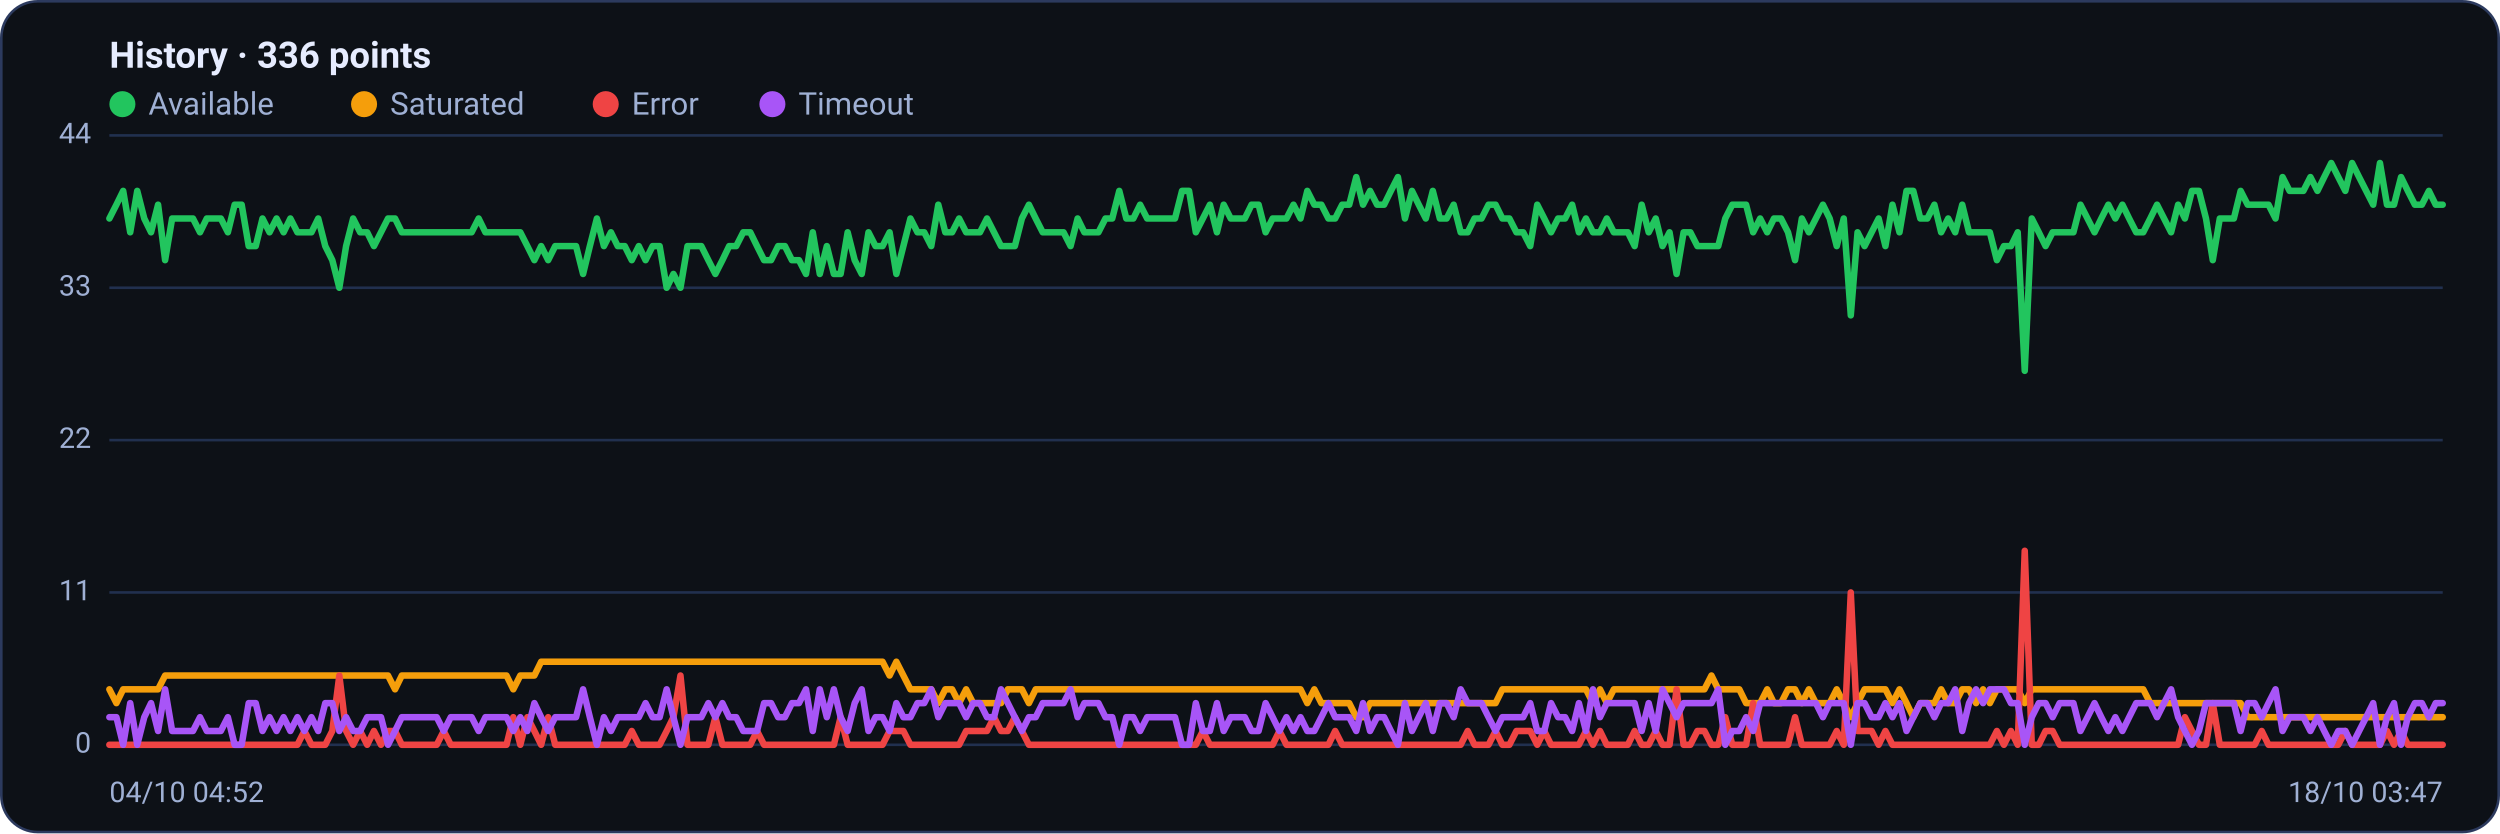
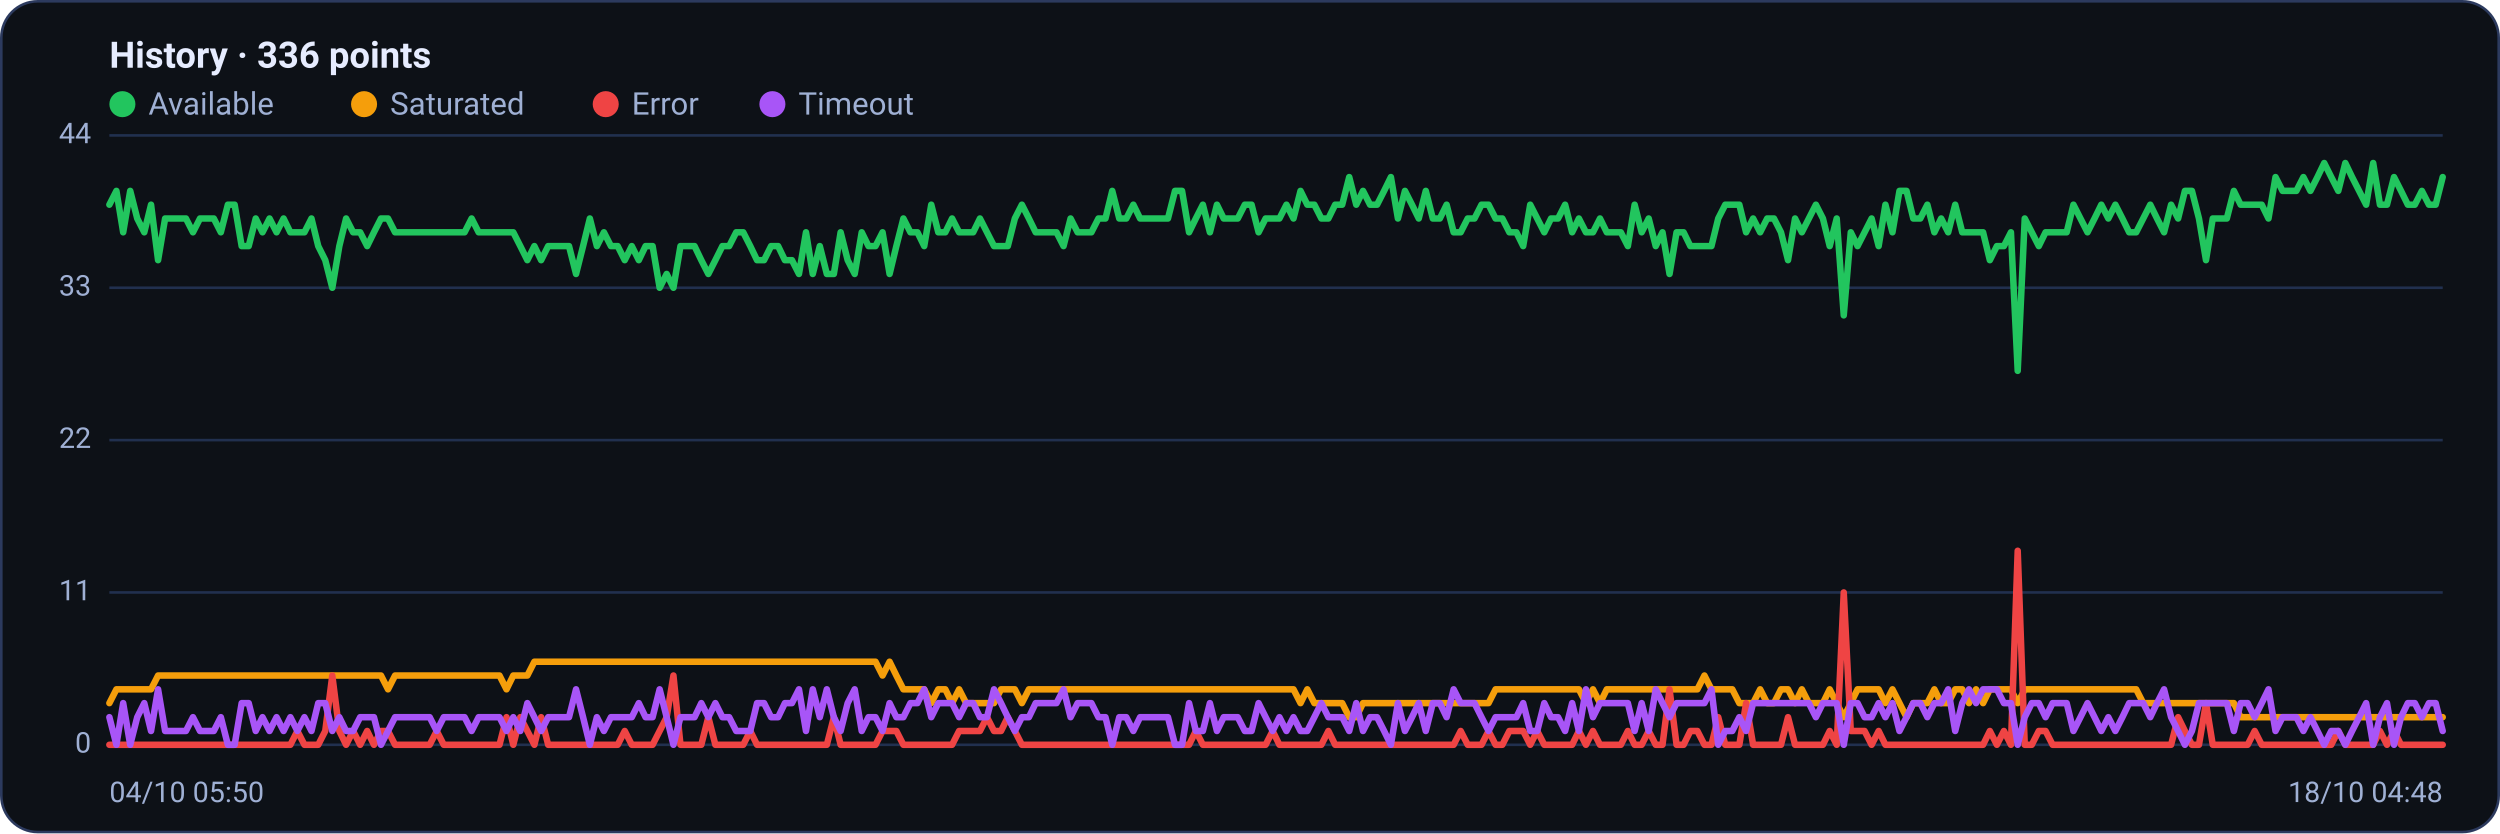
<svg xmlns="http://www.w3.org/2000/svg" viewBox="0 0 960 320" width="960" height="320" font-family="Segoe UI, system-ui, -apple-system, Roboto, Helvetica, Arial, sans-serif" role="img" aria-label="Availability history per region">
  <rect x="0.5" y="0.5" width="959" height="319" rx="14" fill="#0d1117" stroke="#2c3a5e" />
  <text x="42" y="26" font-size="14" font-weight="600" fill="#e6ecff">History · 336 points</text>
  <circle cx="47" cy="40" r="5" fill="#22c55e" />
  <text x="57" y="44" font-size="12" fill="#9fb0d4">Available</text>
  <circle cx="139.8" cy="40" r="5" fill="#f59e0b" />
  <text x="149.8" y="44" font-size="12" fill="#9fb0d4">Saturated</text>
  <circle cx="232.6" cy="40" r="5" fill="#ef4444" />
  <text x="242.6" y="44" font-size="12" fill="#9fb0d4">Error</text>
  <circle cx="296.6" cy="40" r="5" fill="#a855f7" />
  <text x="306.6" y="44" font-size="12" fill="#9fb0d4">Timeout</text>
  <line x1="42" y1="286.0" x2="938" y2="286.0" stroke="#21304f" stroke-width="1" />
  <text x="35" y="289.0" text-anchor="end" font-size="11" fill="#9fb0d4">0</text>
  <line x1="42" y1="227.5" x2="938" y2="227.5" stroke="#21304f" stroke-width="1" />
  <text x="35" y="230.5" text-anchor="end" font-size="11" fill="#9fb0d4">11</text>
  <line x1="42" y1="169.0" x2="938" y2="169.0" stroke="#21304f" stroke-width="1" />
  <text x="35" y="172.0" text-anchor="end" font-size="11" fill="#9fb0d4">22</text>
  <line x1="42" y1="110.5" x2="938" y2="110.5" stroke="#21304f" stroke-width="1" />
  <text x="35" y="113.5" text-anchor="end" font-size="11" fill="#9fb0d4">33</text>
  <line x1="42" y1="52.0" x2="938" y2="52.0" stroke="#21304f" stroke-width="1" />
  <text x="35" y="55.0" text-anchor="end" font-size="11" fill="#9fb0d4">44</text>
-   <polyline fill="none" stroke="#22c55e" stroke-width="2.5" stroke-linejoin="round" stroke-linecap="round" points="42.0,83.9 44.7,78.6 47.3,73.3 50.0,89.2 52.7,73.3 55.4,83.9 58.0,89.2 60.7,78.6 63.4,99.9 66.1,83.9 68.7,83.9 71.4,83.9 74.1,83.9 76.8,89.2 79.4,83.9 82.1,83.9 84.8,83.9 87.5,89.2 90.1,78.6 92.8,78.6 95.5,94.5 98.2,94.5 100.8,83.9 103.5,89.2 106.2,83.9 108.9,89.2 111.5,83.9 114.2,89.2 116.9,89.2 119.6,89.2 122.2,83.9 124.9,94.5 127.6,99.9 130.3,110.5 132.9,94.5 135.6,83.9 138.3,89.2 141.0,89.2 143.6,94.5 146.3,89.2 149.0,83.9 151.7,83.9 154.3,89.2 157.0,89.2 159.7,89.2 162.4,89.2 165.0,89.2 167.7,89.2 170.4,89.2 173.1,89.2 175.7,89.2 178.4,89.2 181.1,89.2 183.8,83.9 186.4,89.2 189.1,89.2 191.8,89.2 194.5,89.2 197.1,89.2 199.8,89.2 202.5,94.5 205.2,99.9 207.8,94.5 210.5,99.9 213.2,94.5 215.9,94.5 218.5,94.5 221.2,94.5 223.9,105.2 226.5,94.5 229.2,83.9 231.9,94.5 234.6,89.2 237.2,94.5 239.9,94.5 242.6,99.9 245.3,94.5 247.9,99.9 250.6,94.5 253.3,94.5 256.0,110.5 258.6,105.2 261.3,110.5 264.0,94.5 266.7,94.5 269.3,94.5 272.0,99.9 274.7,105.2 277.4,99.9 280.0,94.5 282.7,94.5 285.4,89.2 288.1,89.2 290.7,94.5 293.4,99.9 296.1,99.9 298.8,94.5 301.4,94.5 304.1,99.9 306.8,99.9 309.5,105.2 312.1,89.2 314.8,105.2 317.5,94.5 320.2,105.2 322.8,105.2 325.5,89.2 328.2,99.9 330.9,105.2 333.5,89.2 336.2,94.5 338.9,94.5 341.6,89.2 344.2,105.2 346.9,94.5 349.6,83.9 352.3,89.2 354.9,89.2 357.6,94.5 360.3,78.6 363.0,89.2 365.6,89.2 368.3,83.9 371.0,89.2 373.7,89.2 376.3,89.2 379.0,83.9 381.7,89.2 384.4,94.5 387.0,94.5 389.7,94.5 392.4,83.9 395.1,78.6 397.7,83.9 400.4,89.2 403.1,89.2 405.7,89.2 408.4,89.2 411.1,94.5 413.8,83.9 416.4,89.2 419.1,89.2 421.8,89.2 424.5,83.9 427.1,83.9 429.8,73.3 432.5,83.9 435.2,83.9 437.8,78.6 440.5,83.9 443.2,83.9 445.9,83.9 448.5,83.9 451.2,83.9 453.9,73.3 456.6,73.3 459.2,89.2 461.9,83.9 464.6,78.6 467.3,89.2 469.9,78.6 472.6,83.9 475.3,83.9 478.0,83.9 480.6,78.6 483.3,78.6 486.0,89.2 488.7,83.9 491.3,83.9 494.0,83.9 496.7,78.6 499.4,83.9 502.0,73.3 504.7,78.6 507.4,78.6 510.1,83.9 512.7,83.9 515.4,78.6 518.1,78.6 520.8,68.0 523.4,78.6 526.1,73.3 528.8,78.6 531.5,78.6 534.1,73.3 536.8,68.0 539.5,83.9 542.2,73.3 544.8,78.6 547.5,83.9 550.2,73.3 552.9,83.9 555.5,83.9 558.2,78.6 560.9,89.2 563.6,89.2 566.2,83.9 568.9,83.9 571.6,78.6 574.3,78.6 576.9,83.9 579.6,83.9 582.3,89.2 584.9,89.2 587.6,94.5 590.3,78.6 593.0,83.9 595.6,89.2 598.3,83.9 601.0,83.9 603.7,78.6 606.3,89.2 609.0,83.9 611.7,89.2 614.4,89.2 617.0,83.9 619.7,89.2 622.4,89.2 625.1,89.2 627.7,94.5 630.4,78.6 633.1,89.2 635.8,83.9 638.4,94.5 641.1,89.2 643.8,105.2 646.5,89.2 649.1,89.2 651.8,94.5 654.5,94.5 657.2,94.5 659.8,94.5 662.5,83.9 665.2,78.6 667.9,78.6 670.5,78.6 673.2,89.2 675.9,83.9 678.6,89.2 681.2,83.9 683.9,83.9 686.6,89.2 689.3,99.9 691.9,83.9 694.6,89.2 697.3,83.9 700.0,78.6 702.6,83.9 705.3,94.5 708.0,83.9 710.7,121.1 713.3,89.2 716.0,94.5 718.7,89.2 721.4,83.9 724.0,94.5 726.7,78.6 729.4,89.2 732.1,73.3 734.7,73.3 737.4,83.9 740.1,83.9 742.8,78.6 745.4,89.2 748.1,83.9 750.8,89.2 753.5,78.6 756.1,89.2 758.8,89.2 761.5,89.2 764.1,89.2 766.8,99.9 769.5,94.5 772.2,94.5 774.8,89.2 777.5,142.4 780.2,83.9 782.9,89.2 785.5,94.5 788.2,89.2 790.9,89.2 793.6,89.2 796.2,89.2 798.9,78.6 801.6,83.9 804.3,89.2 806.9,83.9 809.6,78.6 812.3,83.9 815.0,78.6 817.6,83.9 820.3,89.2 823.0,89.2 825.7,83.9 828.3,78.6 831.0,83.9 833.7,89.2 836.4,78.6 839.0,83.9 841.7,73.3 844.4,73.3 847.1,83.9 849.7,99.9 852.4,83.9 855.1,83.9 857.8,83.9 860.4,73.3 863.1,78.6 865.8,78.6 868.5,78.6 871.1,78.6 873.8,83.9 876.5,68.0 879.2,73.3 881.8,73.3 884.5,73.3 887.2,68.0 889.9,73.3 892.5,68.0 895.2,62.6 897.9,68.0 900.6,73.3 903.2,62.6 905.9,68.0 908.6,73.3 911.3,78.6 913.9,62.6 916.6,78.6 919.3,78.6 922.0,68.0 924.6,73.3 927.3,78.6 930.0,78.6 932.7,73.3 935.3,78.6 938.0,78.6" />
-   <polyline fill="none" stroke="#f59e0b" stroke-width="2.5" stroke-linejoin="round" stroke-linecap="round" points="42.0,264.7 44.7,270.0 47.3,264.7 50.0,264.7 52.7,264.7 55.4,264.7 58.0,264.7 60.7,264.7 63.4,259.4 66.1,259.4 68.7,259.4 71.4,259.4 74.1,259.4 76.8,259.4 79.4,259.4 82.1,259.4 84.8,259.4 87.5,259.4 90.1,259.4 92.8,259.4 95.5,259.4 98.2,259.4 100.8,259.4 103.5,259.4 106.2,259.4 108.9,259.4 111.5,259.4 114.2,259.4 116.9,259.4 119.6,259.4 122.2,259.4 124.9,259.4 127.6,259.4 130.3,259.4 132.9,259.4 135.6,259.4 138.3,259.4 141.0,259.4 143.6,259.4 146.3,259.4 149.0,259.4 151.7,264.7 154.3,259.4 157.0,259.4 159.7,259.4 162.4,259.4 165.0,259.4 167.7,259.4 170.4,259.4 173.1,259.4 175.7,259.4 178.4,259.4 181.1,259.4 183.8,259.4 186.4,259.4 189.1,259.4 191.8,259.4 194.5,259.4 197.1,264.7 199.8,259.4 202.5,259.4 205.2,259.4 207.8,254.1 210.5,254.1 213.2,254.1 215.9,254.1 218.5,254.1 221.2,254.1 223.9,254.1 226.5,254.1 229.2,254.1 231.9,254.1 234.6,254.1 237.2,254.1 239.9,254.1 242.6,254.1 245.3,254.1 247.9,254.1 250.6,254.1 253.3,254.1 256.0,254.1 258.6,254.1 261.3,254.1 264.0,254.1 266.7,254.1 269.3,254.1 272.0,254.1 274.7,254.1 277.4,254.1 280.0,254.1 282.7,254.1 285.4,254.1 288.1,254.1 290.7,254.1 293.4,254.1 296.1,254.1 298.8,254.1 301.4,254.1 304.1,254.1 306.8,254.1 309.5,254.1 312.1,254.1 314.8,254.1 317.5,254.1 320.2,254.1 322.8,254.1 325.5,254.1 328.2,254.1 330.9,254.1 333.5,254.1 336.2,254.1 338.9,254.1 341.6,259.4 344.2,254.1 346.9,259.4 349.6,264.7 352.3,264.7 354.9,264.7 357.6,264.7 360.3,270.0 363.0,264.7 365.6,264.7 368.3,270.0 371.0,264.7 373.7,270.0 376.3,270.0 379.0,270.0 381.7,270.0 384.4,270.0 387.0,264.7 389.7,264.7 392.4,264.7 395.1,270.0 397.7,264.7 400.4,264.7 403.1,264.7 405.7,264.7 408.4,264.7 411.1,264.7 413.8,264.7 416.4,264.7 419.1,264.7 421.8,264.7 424.5,264.7 427.1,264.7 429.8,264.7 432.5,264.7 435.2,264.7 437.8,264.7 440.5,264.7 443.2,264.7 445.9,264.7 448.5,264.7 451.2,264.7 453.9,264.7 456.6,264.7 459.2,264.7 461.9,264.7 464.6,264.7 467.3,264.7 469.9,264.7 472.6,264.7 475.3,264.7 478.0,264.7 480.6,264.7 483.3,264.7 486.0,264.7 488.7,264.7 491.3,264.7 494.0,264.7 496.7,264.7 499.4,264.7 502.0,270.0 504.7,264.7 507.4,270.0 510.1,270.0 512.7,270.0 515.4,270.0 518.1,270.0 520.8,275.4 523.4,275.4 526.1,270.0 528.8,270.0 531.5,270.0 534.1,270.0 536.8,270.0 539.5,270.0 542.2,270.0 544.8,270.0 547.5,270.0 550.2,270.0 552.9,270.0 555.5,270.0 558.2,270.0 560.9,270.0 563.6,270.0 566.2,270.0 568.9,270.0 571.6,270.0 574.3,270.0 576.9,264.7 579.6,264.7 582.3,264.7 584.9,264.7 587.6,264.7 590.3,264.7 593.0,264.7 595.6,264.7 598.3,264.7 601.0,264.7 603.7,264.7 606.3,264.7 609.0,264.7 611.7,270.0 614.4,264.7 617.0,270.0 619.7,264.7 622.4,264.7 625.1,264.7 627.7,264.7 630.4,264.7 633.1,264.7 635.8,264.7 638.4,264.7 641.1,264.7 643.8,264.7 646.5,264.7 649.1,264.7 651.8,264.7 654.5,264.7 657.2,259.4 659.8,264.7 662.5,264.7 665.2,264.7 667.9,264.7 670.5,270.0 673.2,270.0 675.9,270.0 678.6,264.7 681.2,270.0 683.9,270.0 686.6,264.7 689.3,264.7 691.9,270.0 694.6,264.7 697.3,270.0 700.0,270.0 702.6,270.0 705.3,264.7 708.0,270.0 710.7,275.4 713.3,270.0 716.0,264.7 718.7,264.7 721.4,264.7 724.0,264.7 726.7,270.0 729.4,264.7 732.1,270.0 734.7,275.4 737.4,270.0 740.1,270.0 742.8,270.0 745.4,264.7 748.1,270.0 750.8,270.0 753.5,264.7 756.1,264.7 758.8,270.0 761.5,264.7 764.1,270.0 766.8,264.7 769.5,264.7 772.2,264.7 774.8,264.7 777.5,270.0 780.2,264.7 782.9,264.7 785.5,264.7 788.2,264.7 790.9,264.7 793.6,264.7 796.2,264.7 798.9,264.7 801.6,264.7 804.3,264.7 806.9,264.7 809.6,264.7 812.3,264.7 815.0,264.7 817.6,264.7 820.3,264.7 823.0,264.7 825.7,270.0 828.3,270.0 831.0,270.0 833.7,270.0 836.4,270.0 839.0,270.0 841.7,270.0 844.4,270.0 847.1,270.0 849.7,270.0 852.4,270.0 855.1,270.0 857.8,270.0 860.4,270.0 863.1,275.4 865.8,275.4 868.5,275.4 871.1,275.4 873.8,275.4 876.5,275.4 879.2,275.4 881.8,275.4 884.5,275.4 887.2,275.4 889.9,275.4 892.5,275.4 895.2,275.4 897.9,275.4 900.6,275.4 903.2,275.4 905.9,275.4 908.6,275.4 911.3,275.4 913.9,275.4 916.6,275.4 919.3,275.4 922.0,275.4 924.6,275.4 927.3,275.4 930.0,275.4 932.7,275.4 935.3,275.4 938.0,275.4" />
-   <polyline fill="none" stroke="#ef4444" stroke-width="2.5" stroke-linejoin="round" stroke-linecap="round" points="42.0,286.0 44.7,286.0 47.3,286.0 50.0,286.0 52.7,286.0 55.4,286.0 58.0,286.0 60.7,286.0 63.4,286.0 66.1,286.0 68.7,286.0 71.4,286.0 74.1,286.0 76.8,286.0 79.4,286.0 82.1,286.0 84.8,286.0 87.5,286.0 90.1,286.0 92.8,286.0 95.5,286.0 98.2,286.0 100.8,286.0 103.5,286.0 106.2,286.0 108.9,286.0 111.5,286.0 114.2,286.0 116.9,280.7 119.6,286.0 122.2,286.0 124.9,286.0 127.6,280.7 130.3,259.4 132.9,280.7 135.6,286.0 138.3,280.7 141.0,286.0 143.6,280.7 146.3,286.0 149.0,280.7 151.7,280.7 154.3,286.0 157.0,286.0 159.7,286.0 162.4,286.0 165.0,286.0 167.7,286.0 170.4,280.7 173.1,286.0 175.7,286.0 178.4,286.0 181.1,286.0 183.8,286.0 186.4,286.0 189.1,286.0 191.8,286.0 194.5,286.0 197.1,275.4 199.8,286.0 202.5,275.4 205.2,280.7 207.8,286.0 210.5,275.4 213.2,286.0 215.9,286.0 218.5,286.0 221.2,286.0 223.9,286.0 226.5,286.0 229.2,286.0 231.9,286.0 234.6,286.0 237.2,286.0 239.9,286.0 242.6,280.7 245.3,286.0 247.9,286.0 250.6,286.0 253.3,286.0 256.0,280.7 258.6,275.4 261.3,259.4 264.0,286.0 266.7,286.0 269.3,286.0 272.0,286.0 274.7,275.4 277.4,286.0 280.0,286.0 282.7,286.0 285.4,286.0 288.1,286.0 290.7,280.7 293.4,286.0 296.1,286.0 298.8,286.0 301.4,286.0 304.1,286.0 306.8,286.0 309.5,286.0 312.1,286.0 314.8,286.0 317.5,286.0 320.2,286.0 322.8,275.4 325.5,286.0 328.2,286.0 330.9,286.0 333.5,286.0 336.2,286.0 338.9,286.0 341.6,280.7 344.2,280.7 346.9,280.7 349.6,286.0 352.3,286.0 354.9,286.0 357.6,286.0 360.3,286.0 363.0,286.0 365.6,286.0 368.3,286.0 371.0,280.7 373.7,280.7 376.3,280.7 379.0,280.7 381.7,275.4 384.4,280.7 387.0,280.7 389.7,275.4 392.4,280.7 395.1,286.0 397.7,286.0 400.4,286.0 403.1,286.0 405.7,286.0 408.4,286.0 411.1,286.0 413.8,286.0 416.4,286.0 419.1,286.0 421.8,286.0 424.5,286.0 427.1,286.0 429.8,286.0 432.5,286.0 435.2,286.0 437.8,286.0 440.5,286.0 443.2,286.0 445.9,286.0 448.5,286.0 451.2,286.0 453.9,286.0 456.6,286.0 459.2,286.0 461.9,280.7 464.6,286.0 467.3,286.0 469.9,286.0 472.6,286.0 475.3,286.0 478.0,286.0 480.6,286.0 483.3,286.0 486.0,286.0 488.7,286.0 491.3,280.7 494.0,286.0 496.7,286.0 499.4,286.0 502.0,286.0 504.7,286.0 507.4,286.0 510.1,286.0 512.7,280.7 515.4,286.0 518.1,286.0 520.8,286.0 523.4,286.0 526.1,286.0 528.8,286.0 531.5,286.0 534.1,286.0 536.8,286.0 539.5,286.0 542.2,286.0 544.8,286.0 547.5,286.0 550.2,286.0 552.9,286.0 555.5,286.0 558.2,286.0 560.9,286.0 563.6,280.7 566.2,286.0 568.9,286.0 571.6,286.0 574.3,280.7 576.9,286.0 579.6,286.0 582.3,280.7 584.9,280.7 587.6,280.7 590.3,286.0 593.0,280.7 595.6,286.0 598.3,286.0 601.0,286.0 603.7,286.0 606.3,286.0 609.0,280.7 611.7,286.0 614.4,280.7 617.0,286.0 619.7,286.0 622.4,286.0 625.1,286.0 627.7,280.7 630.4,286.0 633.1,286.0 635.8,280.7 638.4,286.0 641.1,286.0 643.8,264.7 646.5,286.0 649.1,286.0 651.8,280.7 654.5,280.7 657.2,286.0 659.8,286.0 662.5,275.4 665.2,286.0 667.9,286.0 670.5,286.0 673.2,270.0 675.9,286.0 678.6,286.0 681.2,286.0 683.9,286.0 686.6,286.0 689.3,275.4 691.9,286.0 694.6,286.0 697.3,286.0 700.0,286.0 702.6,286.0 705.3,280.7 708.0,286.0 710.7,227.5 713.3,280.7 716.0,280.7 718.7,280.7 721.4,286.0 724.0,280.7 726.7,286.0 729.4,286.0 732.1,286.0 734.7,286.0 737.4,286.0 740.1,286.0 742.8,286.0 745.4,286.0 748.1,286.0 750.8,286.0 753.5,286.0 756.1,286.0 758.8,286.0 761.5,286.0 764.1,286.0 766.8,280.7 769.5,286.0 772.2,280.7 774.8,286.0 777.5,211.5 780.2,286.0 782.9,286.0 785.5,280.7 788.2,280.7 790.9,286.0 793.6,286.0 796.2,286.0 798.9,286.0 801.6,286.0 804.3,286.0 806.9,286.0 809.6,286.0 812.3,286.0 815.0,286.0 817.6,286.0 820.3,286.0 823.0,286.0 825.7,286.0 828.3,286.0 831.0,286.0 833.7,286.0 836.4,286.0 839.0,275.4 841.7,280.7 844.4,286.0 847.1,286.0 849.7,270.0 852.4,286.0 855.1,286.0 857.8,286.0 860.4,286.0 863.1,286.0 865.8,286.0 868.5,280.7 871.1,286.0 873.8,286.0 876.5,286.0 879.2,286.0 881.8,286.0 884.5,286.0 887.2,286.0 889.9,286.0 892.5,286.0 895.2,286.0 897.9,286.0 900.6,280.7 903.2,286.0 905.9,286.0 908.6,286.0 911.3,286.0 913.9,286.0 916.6,280.7 919.3,286.0 922.0,280.7 924.6,286.0 927.3,286.0 930.0,286.0 932.7,286.0 935.3,286.0 938.0,286.0" />
-   <polyline fill="none" stroke="#a855f7" stroke-width="2.5" stroke-linejoin="round" stroke-linecap="round" points="42.0,275.4 44.7,275.4 47.3,286.0 50.0,270.0 52.7,286.0 55.4,275.4 58.0,270.0 60.7,280.7 63.4,264.7 66.1,280.7 68.7,280.7 71.4,280.7 74.1,280.7 76.8,275.4 79.4,280.7 82.1,280.7 84.8,280.7 87.5,275.4 90.1,286.0 92.8,286.0 95.5,270.0 98.2,270.0 100.8,280.7 103.5,275.4 106.2,280.7 108.9,275.4 111.5,280.7 114.2,275.4 116.9,280.7 119.6,275.4 122.2,280.7 124.9,270.0 127.6,270.0 130.3,280.7 132.9,275.4 135.6,280.7 138.3,280.7 141.0,275.4 143.6,275.4 146.3,275.4 149.0,286.0 151.7,280.7 154.3,275.4 157.0,275.4 159.7,275.4 162.4,275.4 165.0,275.4 167.7,275.4 170.4,280.7 173.1,275.4 175.7,275.4 178.4,275.4 181.1,275.4 183.8,280.7 186.4,275.4 189.1,275.4 191.8,275.4 194.5,275.4 197.1,280.7 199.8,275.4 202.5,280.7 205.2,270.0 207.8,275.4 210.5,280.7 213.2,275.4 215.9,275.4 218.5,275.4 221.2,275.4 223.9,264.7 226.5,275.4 229.2,286.0 231.9,275.4 234.6,280.7 237.2,275.4 239.9,275.4 242.6,275.4 245.3,275.4 247.9,270.0 250.6,275.4 253.3,275.4 256.0,264.7 258.6,275.4 261.3,286.0 264.0,275.4 266.7,275.4 269.3,275.4 272.0,270.0 274.7,275.4 277.4,270.0 280.0,275.4 282.7,275.4 285.4,280.7 288.1,280.7 290.7,280.7 293.4,270.0 296.1,270.0 298.8,275.4 301.4,275.4 304.1,270.0 306.8,270.0 309.5,264.7 312.1,280.7 314.8,264.7 317.5,275.4 320.2,264.7 322.8,275.4 325.5,280.7 328.2,270.0 330.9,264.7 333.5,280.7 336.2,275.4 338.9,275.4 341.6,280.7 344.2,270.0 346.9,275.4 349.6,275.4 352.3,270.0 354.9,270.0 357.6,264.7 360.3,275.4 363.0,270.0 365.6,270.0 368.3,270.0 371.0,275.4 373.7,270.0 376.3,270.0 379.0,275.4 381.7,275.4 384.4,264.7 387.0,270.0 389.7,275.4 392.4,280.7 395.1,275.4 397.7,275.4 400.4,270.0 403.1,270.0 405.7,270.0 408.4,270.0 411.1,264.7 413.8,275.4 416.4,270.0 419.1,270.0 421.8,270.0 424.5,275.4 427.1,275.4 429.8,286.0 432.5,275.4 435.2,275.4 437.8,280.7 440.5,275.4 443.2,275.4 445.9,275.4 448.5,275.4 451.2,275.4 453.9,286.0 456.6,286.0 459.2,270.0 461.9,280.7 464.6,280.7 467.3,270.0 469.9,280.7 472.6,275.4 475.3,275.4 478.0,275.4 480.6,280.7 483.3,280.7 486.0,270.0 488.7,275.4 491.3,280.7 494.0,275.4 496.7,280.7 499.4,275.4 502.0,280.7 504.7,280.7 507.4,275.4 510.1,270.0 512.7,275.4 515.4,275.4 518.1,275.4 520.8,280.7 523.4,270.0 526.1,280.7 528.8,275.4 531.5,275.4 534.1,280.7 536.8,286.0 539.5,270.0 542.2,280.7 544.8,275.4 547.5,270.0 550.2,280.7 552.9,270.0 555.5,270.0 558.2,275.4 560.9,264.7 563.6,270.0 566.2,270.0 568.9,270.0 571.6,275.4 574.3,280.7 576.9,275.4 579.6,275.4 582.3,275.4 584.9,275.4 587.6,270.0 590.3,280.7 593.0,280.7 595.6,270.0 598.3,275.4 601.0,275.4 603.7,280.7 606.3,270.0 609.0,280.7 611.7,264.7 614.4,275.4 617.0,270.0 619.7,270.0 622.4,270.0 625.1,270.0 627.7,270.0 630.4,280.7 633.1,270.0 635.8,280.7 638.4,264.7 641.1,270.0 643.8,275.4 646.5,270.0 649.1,270.0 651.8,270.0 654.5,270.0 657.2,270.0 659.8,264.7 662.5,286.0 665.2,280.7 667.9,280.7 670.5,275.4 673.2,280.7 675.9,270.0 678.6,270.0 681.2,270.0 683.9,270.0 686.6,270.0 689.3,270.0 691.9,270.0 694.6,270.0 697.3,270.0 700.0,275.4 702.6,270.0 705.3,270.0 708.0,270.0 710.7,286.0 713.3,270.0 716.0,270.0 718.7,275.4 721.4,275.4 724.0,270.0 726.7,275.4 729.4,270.0 732.1,280.7 734.7,275.4 737.4,270.0 740.1,270.0 742.8,275.4 745.4,270.0 748.1,270.0 750.8,264.7 753.5,280.7 756.1,270.0 758.8,264.7 761.5,270.0 764.1,264.7 766.8,264.7 769.5,264.7 772.2,270.0 774.8,270.0 777.5,286.0 780.2,275.4 782.9,270.0 785.5,270.0 788.2,275.4 790.9,270.0 793.6,270.0 796.2,270.0 798.9,280.7 801.6,275.4 804.3,270.0 806.9,275.4 809.6,280.7 812.3,275.4 815.0,280.7 817.6,275.4 820.3,270.0 823.0,270.0 825.7,270.0 828.3,275.4 831.0,270.0 833.7,264.7 836.4,275.4 839.0,280.7 841.7,286.0 844.4,280.7 847.1,270.0 849.7,270.0 852.4,270.0 855.1,270.0 857.8,270.0 860.4,280.7 863.1,270.0 865.8,270.0 868.5,275.4 871.1,270.0 873.8,264.7 876.5,280.7 879.2,275.4 881.8,275.4 884.5,275.4 887.2,280.7 889.9,275.4 892.5,280.7 895.2,286.0 897.9,280.7 900.6,280.7 903.2,286.0 905.9,280.7 908.6,275.4 911.3,270.0 913.9,286.0 916.6,275.4 919.3,270.0 922.0,286.0 924.6,275.4 927.3,270.0 930.0,270.0 932.7,275.4 935.3,270.0 938.0,270.0" />
-   <text x="42" y="308" font-size="11" fill="#9fb0d4">04/10 04:52</text>
-   <text x="938" y="308" text-anchor="end" font-size="11" fill="#9fb0d4">18/10 03:47</text>
+   <polyline fill="none" stroke="#22c55e" stroke-width="2.5" stroke-linejoin="round" stroke-linecap="round" points="42.0,78.6 44.7,73.3 47.3,89.2 50.0,73.3 52.7,83.9 55.4,89.2 58.0,78.6 60.7,99.9 63.4,83.9 66.1,83.9 68.7,83.9 71.4,83.9 74.1,89.2 76.8,83.9 79.4,83.9 82.1,83.9 84.8,89.2 87.5,78.6 90.1,78.6 92.8,94.5 95.5,94.5 98.2,83.9 100.8,89.2 103.5,83.9 106.2,89.2 108.9,83.9 111.5,89.2 114.2,89.2 116.9,89.2 119.6,83.9 122.2,94.5 124.9,99.9 127.6,110.5 130.3,94.5 132.9,83.9 135.6,89.2 138.3,89.2 141.0,94.5 143.6,89.2 146.3,83.9 149.0,83.9 151.7,89.2 154.3,89.2 157.0,89.2 159.7,89.2 162.4,89.2 165.0,89.2 167.7,89.2 170.4,89.2 173.1,89.2 175.7,89.2 178.4,89.2 181.1,83.9 183.8,89.2 186.4,89.2 189.1,89.2 191.8,89.2 194.5,89.2 197.1,89.2 199.8,94.5 202.5,99.9 205.2,94.5 207.8,99.9 210.5,94.5 213.2,94.5 215.9,94.5 218.5,94.5 221.2,105.2 223.9,94.5 226.5,83.9 229.2,94.5 231.9,89.2 234.6,94.5 237.2,94.5 239.9,99.9 242.6,94.5 245.3,99.9 247.9,94.5 250.6,94.5 253.3,110.5 256.0,105.2 258.6,110.5 261.3,94.5 264.0,94.5 266.7,94.5 269.3,99.9 272.0,105.2 274.7,99.9 277.4,94.5 280.0,94.5 282.7,89.2 285.4,89.2 288.1,94.5 290.7,99.9 293.4,99.9 296.1,94.5 298.8,94.5 301.4,99.9 304.1,99.9 306.8,105.2 309.5,89.2 312.1,105.2 314.8,94.5 317.5,105.2 320.2,105.2 322.8,89.2 325.5,99.9 328.2,105.2 330.9,89.2 333.5,94.5 336.2,94.5 338.9,89.2 341.6,105.2 344.2,94.5 346.9,83.9 349.6,89.2 352.3,89.2 354.9,94.5 357.6,78.6 360.3,89.2 363.0,89.2 365.6,83.9 368.3,89.2 371.0,89.2 373.7,89.2 376.3,83.9 379.0,89.2 381.7,94.5 384.4,94.5 387.0,94.5 389.7,83.9 392.4,78.6 395.1,83.9 397.7,89.2 400.4,89.2 403.1,89.2 405.7,89.2 408.4,94.5 411.1,83.9 413.8,89.2 416.4,89.2 419.1,89.2 421.8,83.9 424.5,83.9 427.1,73.3 429.8,83.9 432.5,83.9 435.2,78.6 437.8,83.9 440.5,83.9 443.2,83.9 445.9,83.9 448.5,83.9 451.2,73.3 453.9,73.3 456.6,89.2 459.2,83.9 461.9,78.6 464.6,89.2 467.3,78.6 469.9,83.9 472.6,83.9 475.3,83.9 478.0,78.6 480.6,78.6 483.3,89.2 486.0,83.9 488.7,83.9 491.3,83.9 494.0,78.6 496.7,83.9 499.4,73.3 502.0,78.6 504.7,78.6 507.4,83.9 510.1,83.9 512.7,78.6 515.4,78.6 518.1,68.0 520.8,78.6 523.4,73.3 526.1,78.6 528.8,78.6 531.5,73.3 534.1,68.0 536.8,83.9 539.5,73.3 542.2,78.6 544.8,83.9 547.5,73.3 550.2,83.9 552.9,83.9 555.5,78.6 558.2,89.2 560.9,89.2 563.6,83.9 566.2,83.9 568.9,78.6 571.6,78.6 574.3,83.9 576.9,83.9 579.6,89.2 582.3,89.2 584.9,94.5 587.6,78.6 590.3,83.9 593.0,89.2 595.6,83.9 598.3,83.9 601.0,78.6 603.7,89.2 606.3,83.9 609.0,89.2 611.7,89.2 614.4,83.9 617.0,89.2 619.7,89.2 622.4,89.2 625.1,94.5 627.7,78.6 630.4,89.2 633.1,83.9 635.8,94.5 638.4,89.2 641.1,105.2 643.8,89.2 646.5,89.2 649.1,94.5 651.8,94.5 654.5,94.5 657.2,94.5 659.8,83.9 662.5,78.6 665.2,78.6 667.9,78.6 670.5,89.2 673.2,83.9 675.9,89.2 678.6,83.9 681.2,83.9 683.9,89.2 686.6,99.9 689.3,83.9 691.9,89.2 694.6,83.9 697.3,78.6 700.0,83.9 702.6,94.5 705.3,83.9 708.0,121.1 710.7,89.2 713.3,94.5 716.0,89.2 718.7,83.9 721.4,94.5 724.0,78.6 726.7,89.2 729.4,73.3 732.1,73.3 734.7,83.9 737.4,83.9 740.1,78.6 742.8,89.2 745.4,83.9 748.1,89.2 750.8,78.6 753.5,89.2 756.1,89.2 758.8,89.2 761.5,89.2 764.1,99.9 766.8,94.5 769.5,94.5 772.2,89.2 774.8,142.4 777.5,83.9 780.2,89.2 782.9,94.5 785.5,89.2 788.2,89.2 790.9,89.2 793.6,89.2 796.2,78.6 798.9,83.9 801.6,89.2 804.3,83.9 806.9,78.6 809.6,83.9 812.3,78.6 815.0,83.9 817.6,89.2 820.3,89.2 823.0,83.9 825.7,78.6 828.3,83.9 831.0,89.2 833.7,78.6 836.4,83.9 839.0,73.3 841.7,73.3 844.4,83.9 847.1,99.9 849.7,83.9 852.4,83.9 855.1,83.9 857.8,73.3 860.4,78.6 863.1,78.6 865.8,78.6 868.5,78.6 871.1,83.9 873.8,68.0 876.5,73.3 879.2,73.3 881.8,73.3 884.5,68.0 887.2,73.3 889.9,68.0 892.5,62.6 895.2,68.0 897.9,73.3 900.6,62.6 903.2,68.0 905.9,73.3 908.6,78.6 911.3,62.6 913.9,78.6 916.6,78.6 919.3,68.0 922.0,73.3 924.6,78.6 927.3,78.6 930.0,73.3 932.7,78.6 935.3,78.6 938.0,68.0" />
+   <polyline fill="none" stroke="#f59e0b" stroke-width="2.5" stroke-linejoin="round" stroke-linecap="round" points="42.0,270.0 44.7,264.7 47.3,264.7 50.0,264.7 52.7,264.7 55.4,264.7 58.0,264.7 60.7,259.4 63.4,259.4 66.1,259.4 68.7,259.4 71.4,259.4 74.1,259.4 76.8,259.4 79.4,259.4 82.1,259.4 84.8,259.4 87.5,259.4 90.1,259.4 92.8,259.4 95.5,259.4 98.2,259.4 100.8,259.4 103.5,259.4 106.2,259.4 108.9,259.4 111.5,259.4 114.2,259.4 116.9,259.4 119.6,259.4 122.2,259.4 124.9,259.4 127.6,259.4 130.3,259.4 132.9,259.4 135.6,259.4 138.3,259.4 141.0,259.4 143.6,259.4 146.3,259.4 149.0,264.7 151.7,259.4 154.3,259.4 157.0,259.4 159.7,259.4 162.4,259.4 165.0,259.4 167.7,259.4 170.4,259.4 173.1,259.4 175.7,259.4 178.4,259.4 181.1,259.4 183.8,259.4 186.4,259.4 189.1,259.4 191.8,259.4 194.5,264.7 197.1,259.4 199.8,259.4 202.5,259.4 205.2,254.1 207.8,254.1 210.5,254.1 213.2,254.1 215.9,254.1 218.5,254.1 221.2,254.1 223.9,254.1 226.5,254.1 229.2,254.1 231.9,254.1 234.6,254.1 237.2,254.1 239.9,254.1 242.6,254.1 245.3,254.1 247.9,254.1 250.6,254.1 253.3,254.1 256.0,254.1 258.6,254.1 261.3,254.1 264.0,254.1 266.7,254.1 269.3,254.1 272.0,254.1 274.7,254.1 277.4,254.1 280.0,254.1 282.7,254.1 285.4,254.1 288.1,254.1 290.7,254.1 293.4,254.1 296.1,254.1 298.8,254.1 301.4,254.1 304.1,254.1 306.8,254.1 309.5,254.1 312.1,254.1 314.8,254.1 317.5,254.1 320.2,254.1 322.8,254.1 325.5,254.1 328.2,254.1 330.9,254.1 333.5,254.1 336.2,254.1 338.9,259.4 341.6,254.1 344.2,259.4 346.9,264.7 349.6,264.7 352.3,264.7 354.9,264.7 357.6,270.0 360.3,264.7 363.0,264.7 365.6,270.0 368.3,264.7 371.0,270.0 373.7,270.0 376.3,270.0 379.0,270.0 381.7,270.0 384.4,264.7 387.0,264.7 389.7,264.7 392.4,270.0 395.1,264.7 397.7,264.7 400.4,264.7 403.1,264.7 405.7,264.7 408.4,264.7 411.1,264.7 413.8,264.7 416.4,264.7 419.1,264.7 421.8,264.7 424.5,264.7 427.1,264.7 429.8,264.7 432.5,264.7 435.2,264.7 437.8,264.7 440.5,264.7 443.2,264.7 445.9,264.7 448.5,264.7 451.2,264.7 453.9,264.7 456.6,264.7 459.2,264.7 461.9,264.7 464.6,264.7 467.3,264.7 469.9,264.7 472.6,264.7 475.3,264.7 478.0,264.7 480.6,264.7 483.3,264.7 486.0,264.7 488.7,264.7 491.3,264.7 494.0,264.7 496.7,264.7 499.4,270.0 502.0,264.7 504.7,270.0 507.4,270.0 510.1,270.0 512.7,270.0 515.4,270.0 518.1,275.4 520.8,275.4 523.4,270.0 526.1,270.0 528.8,270.0 531.5,270.0 534.1,270.0 536.8,270.0 539.5,270.0 542.2,270.0 544.8,270.0 547.5,270.0 550.2,270.0 552.9,270.0 555.5,270.0 558.2,270.0 560.9,270.0 563.6,270.0 566.2,270.0 568.9,270.0 571.6,270.0 574.3,264.7 576.9,264.7 579.6,264.7 582.3,264.7 584.9,264.7 587.6,264.7 590.3,264.7 593.0,264.7 595.6,264.7 598.3,264.7 601.0,264.7 603.7,264.7 606.3,264.7 609.0,270.0 611.7,264.7 614.4,270.0 617.0,264.7 619.7,264.7 622.4,264.7 625.1,264.7 627.7,264.7 630.4,264.7 633.1,264.7 635.8,264.7 638.4,264.7 641.1,264.7 643.8,264.7 646.5,264.7 649.1,264.7 651.8,264.7 654.5,259.4 657.2,264.7 659.8,264.7 662.5,264.7 665.2,264.7 667.9,270.0 670.5,270.0 673.2,270.0 675.9,264.7 678.6,270.0 681.2,270.0 683.9,264.7 686.6,264.7 689.3,270.0 691.9,264.7 694.6,270.0 697.3,270.0 700.0,270.0 702.6,264.7 705.3,270.0 708.0,275.4 710.7,270.0 713.3,264.7 716.0,264.7 718.7,264.7 721.4,264.7 724.0,270.0 726.7,264.7 729.4,270.0 732.1,275.4 734.7,270.0 737.4,270.0 740.1,270.0 742.8,264.7 745.4,270.0 748.1,270.0 750.8,264.7 753.5,264.7 756.1,270.0 758.8,264.7 761.5,270.0 764.1,264.7 766.8,264.7 769.5,264.7 772.2,264.7 774.8,270.0 777.5,264.7 780.2,264.7 782.9,264.7 785.5,264.7 788.2,264.7 790.9,264.7 793.6,264.7 796.2,264.7 798.9,264.7 801.6,264.7 804.3,264.7 806.9,264.7 809.6,264.7 812.3,264.7 815.0,264.7 817.6,264.7 820.3,264.7 823.0,270.0 825.7,270.0 828.3,270.0 831.0,270.0 833.7,270.0 836.4,270.0 839.0,270.0 841.7,270.0 844.4,270.0 847.1,270.0 849.7,270.0 852.4,270.0 855.1,270.0 857.8,270.0 860.4,275.4 863.1,275.4 865.8,275.4 868.5,275.4 871.1,275.4 873.8,275.4 876.5,275.4 879.2,275.4 881.8,275.4 884.5,275.4 887.2,275.4 889.9,275.4 892.5,275.4 895.2,275.4 897.9,275.4 900.6,275.4 903.2,275.4 905.9,275.4 908.6,275.4 911.3,275.4 913.9,275.4 916.6,275.4 919.3,275.4 922.0,275.4 924.6,275.4 927.3,275.4 930.0,275.4 932.7,275.4 935.3,275.4 938.0,275.4" />
+   <polyline fill="none" stroke="#ef4444" stroke-width="2.5" stroke-linejoin="round" stroke-linecap="round" points="42.0,286.0 44.7,286.0 47.3,286.0 50.0,286.0 52.7,286.0 55.4,286.0 58.0,286.0 60.7,286.0 63.4,286.0 66.1,286.0 68.7,286.0 71.4,286.0 74.1,286.0 76.8,286.0 79.4,286.0 82.1,286.0 84.8,286.0 87.5,286.0 90.1,286.0 92.8,286.0 95.5,286.0 98.2,286.0 100.8,286.0 103.5,286.0 106.2,286.0 108.9,286.0 111.5,286.0 114.2,280.7 116.9,286.0 119.6,286.0 122.2,286.0 124.9,280.7 127.6,259.4 130.3,280.7 132.9,286.0 135.6,280.7 138.3,286.0 141.0,280.7 143.6,286.0 146.3,280.7 149.0,280.7 151.7,286.0 154.3,286.0 157.0,286.0 159.7,286.0 162.4,286.0 165.0,286.0 167.7,280.7 170.4,286.0 173.1,286.0 175.7,286.0 178.4,286.0 181.1,286.0 183.8,286.0 186.4,286.0 189.1,286.0 191.8,286.0 194.5,275.4 197.1,286.0 199.8,275.4 202.5,280.7 205.2,286.0 207.8,275.4 210.5,286.0 213.2,286.0 215.9,286.0 218.5,286.0 221.2,286.0 223.9,286.0 226.5,286.0 229.2,286.0 231.9,286.0 234.6,286.0 237.2,286.0 239.9,280.7 242.6,286.0 245.3,286.0 247.9,286.0 250.6,286.0 253.3,280.7 256.0,275.4 258.6,259.4 261.3,286.0 264.0,286.0 266.7,286.0 269.3,286.0 272.0,275.4 274.7,286.0 277.4,286.0 280.0,286.0 282.7,286.0 285.4,286.0 288.1,280.7 290.7,286.0 293.4,286.0 296.1,286.0 298.8,286.0 301.4,286.0 304.1,286.0 306.8,286.0 309.5,286.0 312.1,286.0 314.8,286.0 317.5,286.0 320.2,275.4 322.8,286.0 325.5,286.0 328.2,286.0 330.9,286.0 333.5,286.0 336.2,286.0 338.9,280.7 341.6,280.7 344.2,280.7 346.9,286.0 349.6,286.0 352.3,286.0 354.9,286.0 357.6,286.0 360.3,286.0 363.0,286.0 365.6,286.0 368.3,280.7 371.0,280.7 373.7,280.7 376.3,280.7 379.0,275.4 381.7,280.7 384.4,280.7 387.0,275.4 389.7,280.7 392.4,286.0 395.1,286.0 397.7,286.0 400.4,286.0 403.1,286.0 405.7,286.0 408.4,286.0 411.1,286.0 413.8,286.0 416.4,286.0 419.1,286.0 421.8,286.0 424.5,286.0 427.1,286.0 429.8,286.0 432.5,286.0 435.2,286.0 437.8,286.0 440.5,286.0 443.2,286.0 445.9,286.0 448.5,286.0 451.2,286.0 453.9,286.0 456.6,286.0 459.2,280.7 461.9,286.0 464.6,286.0 467.3,286.0 469.9,286.0 472.6,286.0 475.3,286.0 478.0,286.0 480.6,286.0 483.3,286.0 486.0,286.0 488.7,280.7 491.3,286.0 494.0,286.0 496.7,286.0 499.4,286.0 502.0,286.0 504.7,286.0 507.4,286.0 510.1,280.7 512.7,286.0 515.4,286.0 518.1,286.0 520.8,286.0 523.4,286.0 526.1,286.0 528.8,286.0 531.5,286.0 534.1,286.0 536.8,286.0 539.5,286.0 542.2,286.0 544.8,286.0 547.5,286.0 550.2,286.0 552.9,286.0 555.5,286.0 558.2,286.0 560.9,280.7 563.6,286.0 566.2,286.0 568.9,286.0 571.6,280.7 574.3,286.0 576.9,286.0 579.6,280.7 582.3,280.7 584.9,280.7 587.6,286.0 590.3,280.7 593.0,286.0 595.6,286.0 598.3,286.0 601.0,286.0 603.7,286.0 606.3,280.7 609.0,286.0 611.7,280.7 614.4,286.0 617.0,286.0 619.7,286.0 622.4,286.0 625.1,280.7 627.7,286.0 630.4,286.0 633.1,280.7 635.8,286.0 638.4,286.0 641.1,264.7 643.8,286.0 646.5,286.0 649.1,280.7 651.8,280.7 654.5,286.0 657.2,286.0 659.8,275.4 662.5,286.0 665.2,286.0 667.9,286.0 670.5,270.0 673.2,286.0 675.9,286.0 678.6,286.0 681.2,286.0 683.9,286.0 686.6,275.4 689.3,286.0 691.9,286.0 694.6,286.0 697.3,286.0 700.0,286.0 702.6,280.7 705.3,286.0 708.0,227.5 710.7,280.7 713.3,280.7 716.0,280.7 718.7,286.0 721.4,280.7 724.0,286.0 726.7,286.0 729.4,286.0 732.1,286.0 734.7,286.0 737.4,286.0 740.1,286.0 742.8,286.0 745.4,286.0 748.1,286.0 750.8,286.0 753.5,286.0 756.1,286.0 758.8,286.0 761.5,286.0 764.1,280.7 766.8,286.0 769.5,280.7 772.2,286.0 774.8,211.5 777.5,286.0 780.2,286.0 782.9,280.7 785.5,280.7 788.2,286.0 790.9,286.0 793.6,286.0 796.2,286.0 798.9,286.0 801.6,286.0 804.3,286.0 806.9,286.0 809.6,286.0 812.3,286.0 815.0,286.0 817.6,286.0 820.3,286.0 823.0,286.0 825.7,286.0 828.3,286.0 831.0,286.0 833.7,286.0 836.4,275.4 839.0,280.7 841.7,286.0 844.4,286.0 847.1,270.0 849.7,286.0 852.4,286.0 855.1,286.0 857.8,286.0 860.4,286.0 863.1,286.0 865.8,280.7 868.5,286.0 871.1,286.0 873.8,286.0 876.5,286.0 879.2,286.0 881.8,286.0 884.5,286.0 887.2,286.0 889.9,286.0 892.5,286.0 895.2,286.0 897.9,280.7 900.6,286.0 903.2,286.0 905.9,286.0 908.6,286.0 911.3,286.0 913.9,280.7 916.6,286.0 919.3,280.7 922.0,286.0 924.6,286.0 927.3,286.0 930.0,286.0 932.7,286.0 935.3,286.0 938.0,286.0" />
+   <polyline fill="none" stroke="#a855f7" stroke-width="2.5" stroke-linejoin="round" stroke-linecap="round" points="42.0,275.4 44.7,286.0 47.3,270.0 50.0,286.0 52.7,275.4 55.4,270.0 58.0,280.7 60.7,264.7 63.4,280.7 66.1,280.7 68.7,280.7 71.4,280.7 74.1,275.4 76.8,280.7 79.4,280.7 82.1,280.7 84.8,275.4 87.5,286.0 90.1,286.0 92.8,270.0 95.5,270.0 98.2,280.7 100.8,275.4 103.5,280.7 106.2,275.4 108.9,280.7 111.5,275.4 114.2,280.7 116.9,275.4 119.6,280.7 122.2,270.0 124.9,270.0 127.6,280.7 130.3,275.4 132.9,280.7 135.6,280.7 138.3,275.4 141.0,275.4 143.6,275.4 146.3,286.0 149.0,280.7 151.7,275.4 154.3,275.4 157.0,275.4 159.7,275.4 162.4,275.4 165.0,275.4 167.7,280.7 170.4,275.4 173.1,275.4 175.7,275.4 178.4,275.4 181.1,280.7 183.8,275.4 186.4,275.4 189.1,275.4 191.8,275.4 194.5,280.7 197.1,275.4 199.8,280.7 202.5,270.0 205.2,275.4 207.8,280.7 210.5,275.4 213.2,275.4 215.9,275.4 218.5,275.4 221.2,264.7 223.9,275.4 226.5,286.0 229.2,275.4 231.9,280.7 234.6,275.4 237.2,275.4 239.9,275.4 242.6,275.4 245.3,270.0 247.9,275.4 250.6,275.4 253.3,264.7 256.0,275.4 258.6,286.0 261.3,275.4 264.0,275.4 266.7,275.4 269.3,270.0 272.0,275.4 274.7,270.0 277.4,275.4 280.0,275.4 282.7,280.7 285.4,280.7 288.1,280.7 290.7,270.0 293.4,270.0 296.1,275.4 298.8,275.4 301.4,270.0 304.1,270.0 306.8,264.7 309.5,280.7 312.1,264.7 314.8,275.4 317.5,264.7 320.2,275.4 322.8,280.7 325.5,270.0 328.2,264.7 330.9,280.7 333.5,275.4 336.2,275.4 338.9,280.7 341.6,270.0 344.2,275.4 346.9,275.4 349.6,270.0 352.3,270.0 354.9,264.7 357.6,275.4 360.3,270.0 363.0,270.0 365.6,270.0 368.3,275.4 371.0,270.0 373.7,270.0 376.3,275.4 379.0,275.4 381.7,264.7 384.4,270.0 387.0,275.4 389.7,280.7 392.4,275.4 395.1,275.4 397.7,270.0 400.4,270.0 403.1,270.0 405.7,270.0 408.4,264.7 411.1,275.4 413.8,270.0 416.4,270.0 419.1,270.0 421.8,275.4 424.5,275.4 427.1,286.0 429.8,275.4 432.5,275.4 435.2,280.7 437.8,275.4 440.5,275.4 443.2,275.4 445.9,275.4 448.5,275.4 451.2,286.0 453.9,286.0 456.6,270.0 459.2,280.7 461.9,280.7 464.6,270.0 467.3,280.7 469.9,275.4 472.6,275.4 475.3,275.4 478.0,280.7 480.6,280.7 483.3,270.0 486.0,275.4 488.7,280.7 491.3,275.4 494.0,280.7 496.7,275.4 499.4,280.7 502.0,280.7 504.7,275.4 507.4,270.0 510.1,275.4 512.7,275.4 515.4,275.4 518.1,280.7 520.8,270.0 523.4,280.7 526.1,275.4 528.8,275.4 531.5,280.7 534.1,286.0 536.8,270.0 539.5,280.7 542.2,275.4 544.8,270.0 547.5,280.7 550.2,270.0 552.9,270.0 555.5,275.4 558.2,264.7 560.9,270.0 563.6,270.0 566.2,270.0 568.9,275.4 571.6,280.7 574.3,275.4 576.9,275.4 579.6,275.4 582.3,275.4 584.9,270.0 587.6,280.7 590.3,280.7 593.0,270.0 595.6,275.4 598.3,275.4 601.0,280.7 603.7,270.0 606.3,280.7 609.0,264.7 611.7,275.4 614.4,270.0 617.0,270.0 619.7,270.0 622.4,270.0 625.1,270.0 627.7,280.7 630.4,270.0 633.1,280.7 635.8,264.7 638.4,270.0 641.1,275.4 643.8,270.0 646.5,270.0 649.1,270.0 651.8,270.0 654.5,270.0 657.2,264.7 659.8,286.0 662.5,280.7 665.2,280.7 667.9,275.4 670.5,280.7 673.2,270.0 675.9,270.0 678.6,270.0 681.2,270.0 683.9,270.0 686.6,270.0 689.3,270.0 691.9,270.0 694.6,270.0 697.3,275.4 700.0,270.0 702.6,270.0 705.3,270.0 708.0,286.0 710.7,270.0 713.3,270.0 716.0,275.4 718.7,275.4 721.4,270.0 724.0,275.4 726.7,270.0 729.4,280.7 732.1,275.4 734.7,270.0 737.4,270.0 740.1,275.4 742.8,270.0 745.4,270.0 748.1,264.7 750.8,280.7 753.5,270.0 756.1,264.7 758.8,270.0 761.5,264.7 764.1,264.7 766.8,264.7 769.5,270.0 772.2,270.0 774.8,286.0 777.5,275.4 780.2,270.0 782.9,270.0 785.5,275.4 788.2,270.0 790.9,270.0 793.6,270.0 796.2,280.7 798.9,275.4 801.6,270.0 804.3,275.4 806.9,280.7 809.6,275.4 812.3,280.7 815.0,275.4 817.6,270.0 820.3,270.0 823.0,270.0 825.7,275.4 828.3,270.0 831.0,264.7 833.7,275.4 836.4,280.7 839.0,286.0 841.7,280.7 844.4,270.0 847.1,270.0 849.7,270.0 852.4,270.0 855.1,270.0 857.8,280.7 860.4,270.0 863.1,270.0 865.8,275.4 868.5,270.0 871.1,264.7 873.8,280.7 876.5,275.4 879.2,275.4 881.8,275.4 884.5,280.7 887.2,275.4 889.9,280.7 892.5,286.0 895.2,280.7 897.9,280.7 900.6,286.0 903.2,280.7 905.9,275.4 908.6,270.0 911.3,286.0 913.9,275.4 916.6,270.0 919.3,286.0 922.0,275.4 924.6,270.0 927.3,270.0 930.0,275.4 932.7,270.0 935.3,270.0 938.0,280.7" />
+   <text x="42" y="308" font-size="11" fill="#9fb0d4">04/10 05:50</text>
+   <text x="938" y="308" text-anchor="end" font-size="11" fill="#9fb0d4">18/10 04:48</text>
</svg>
